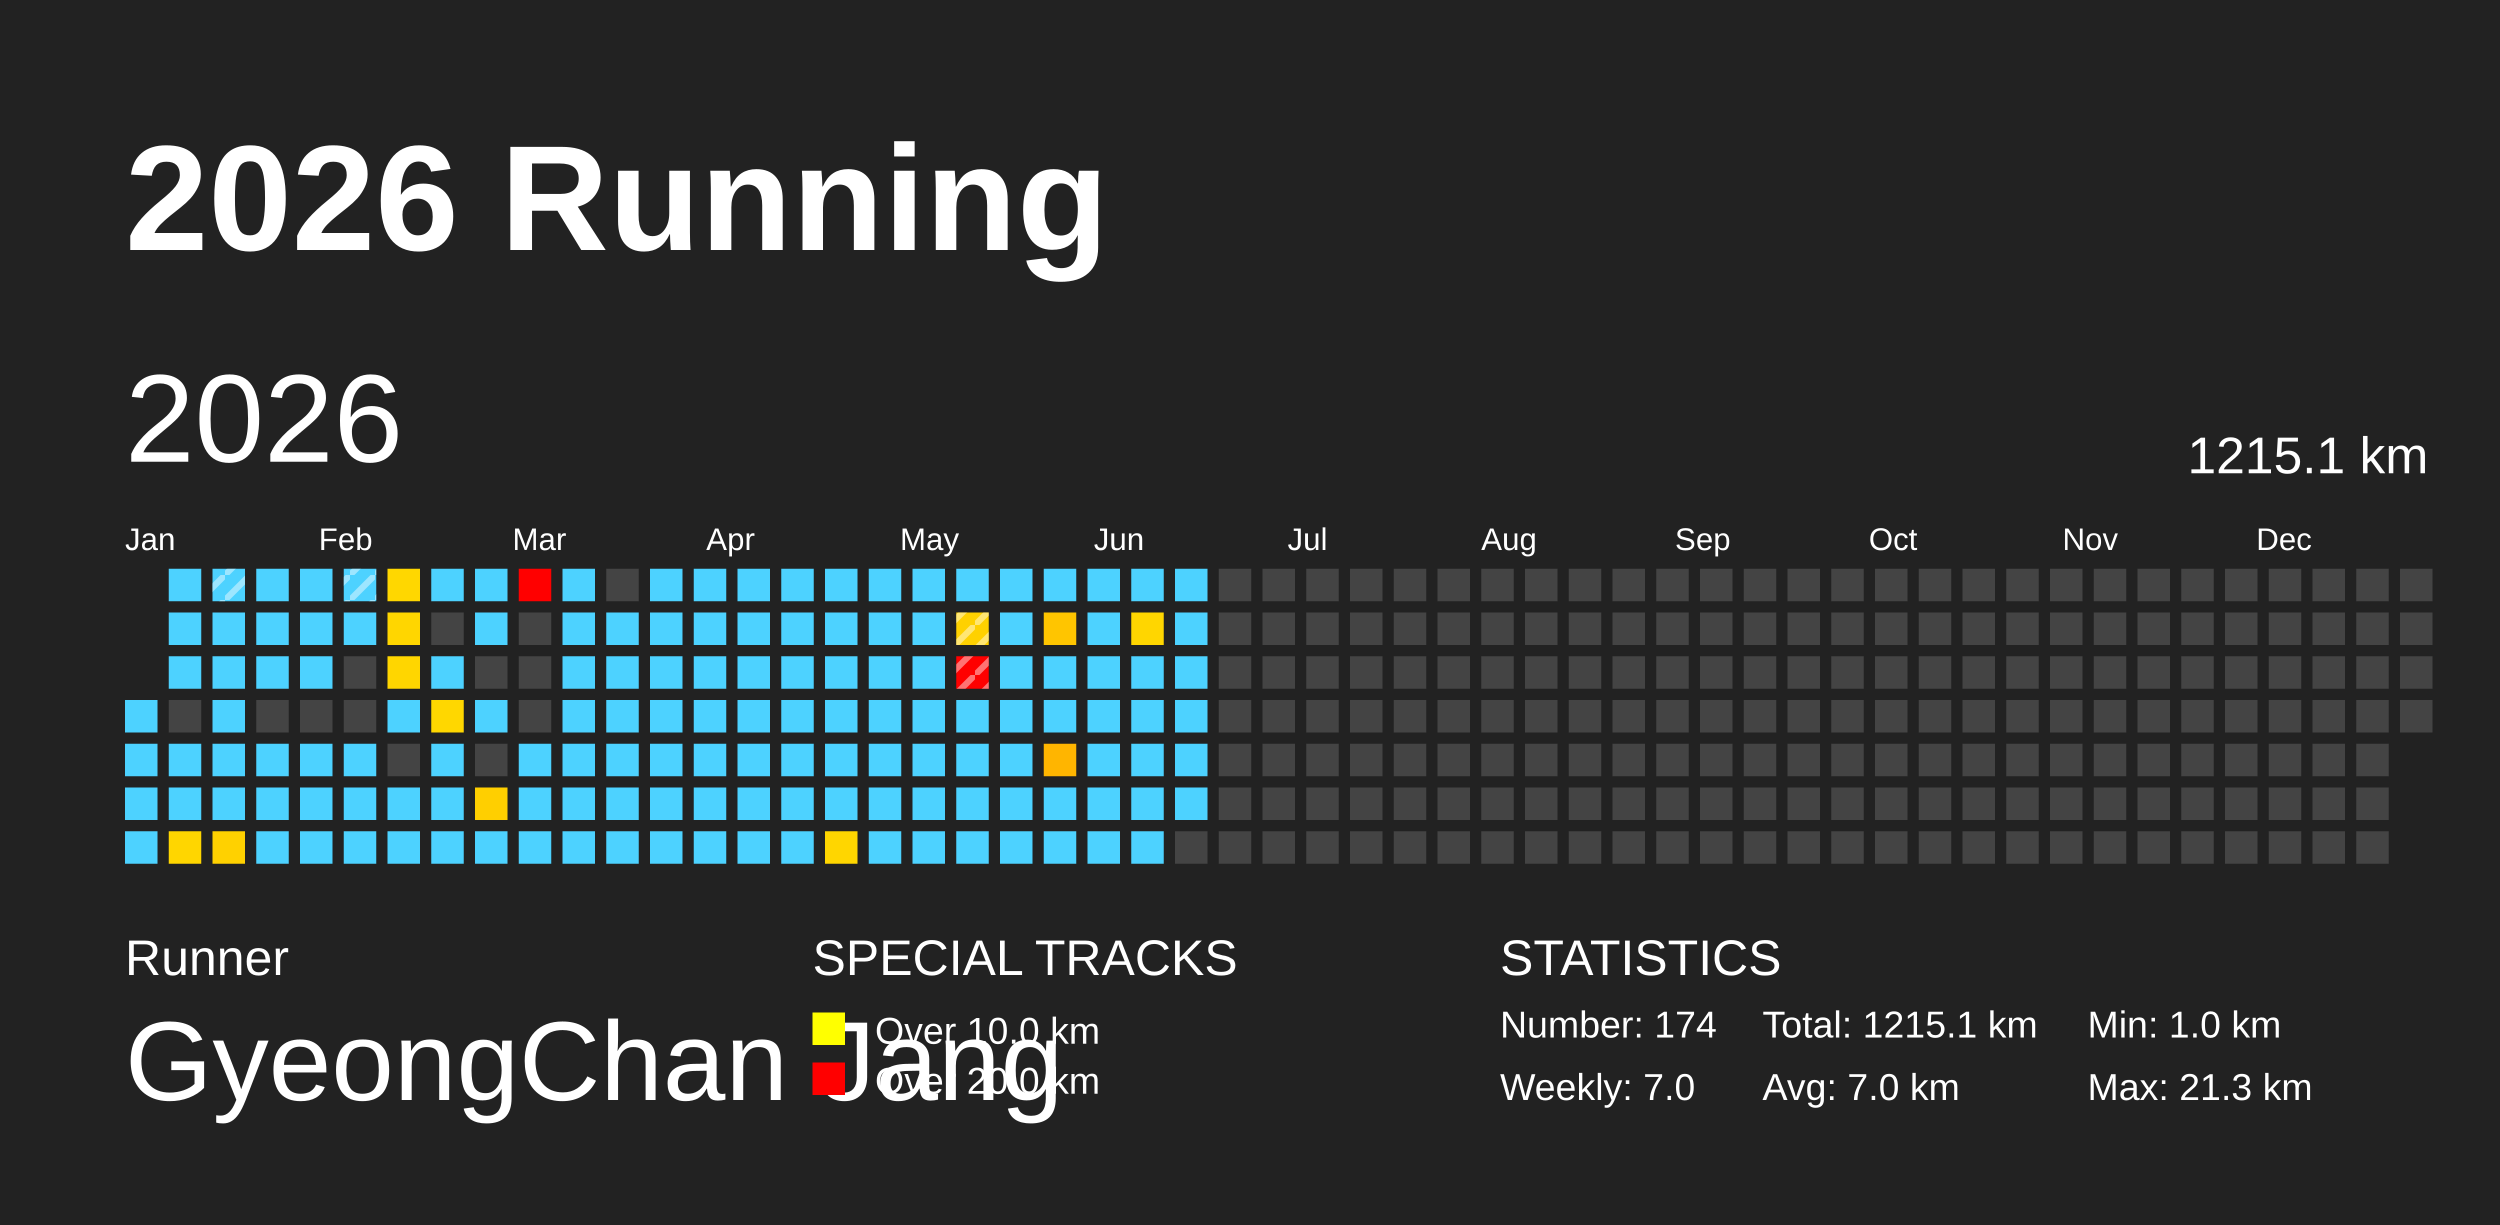
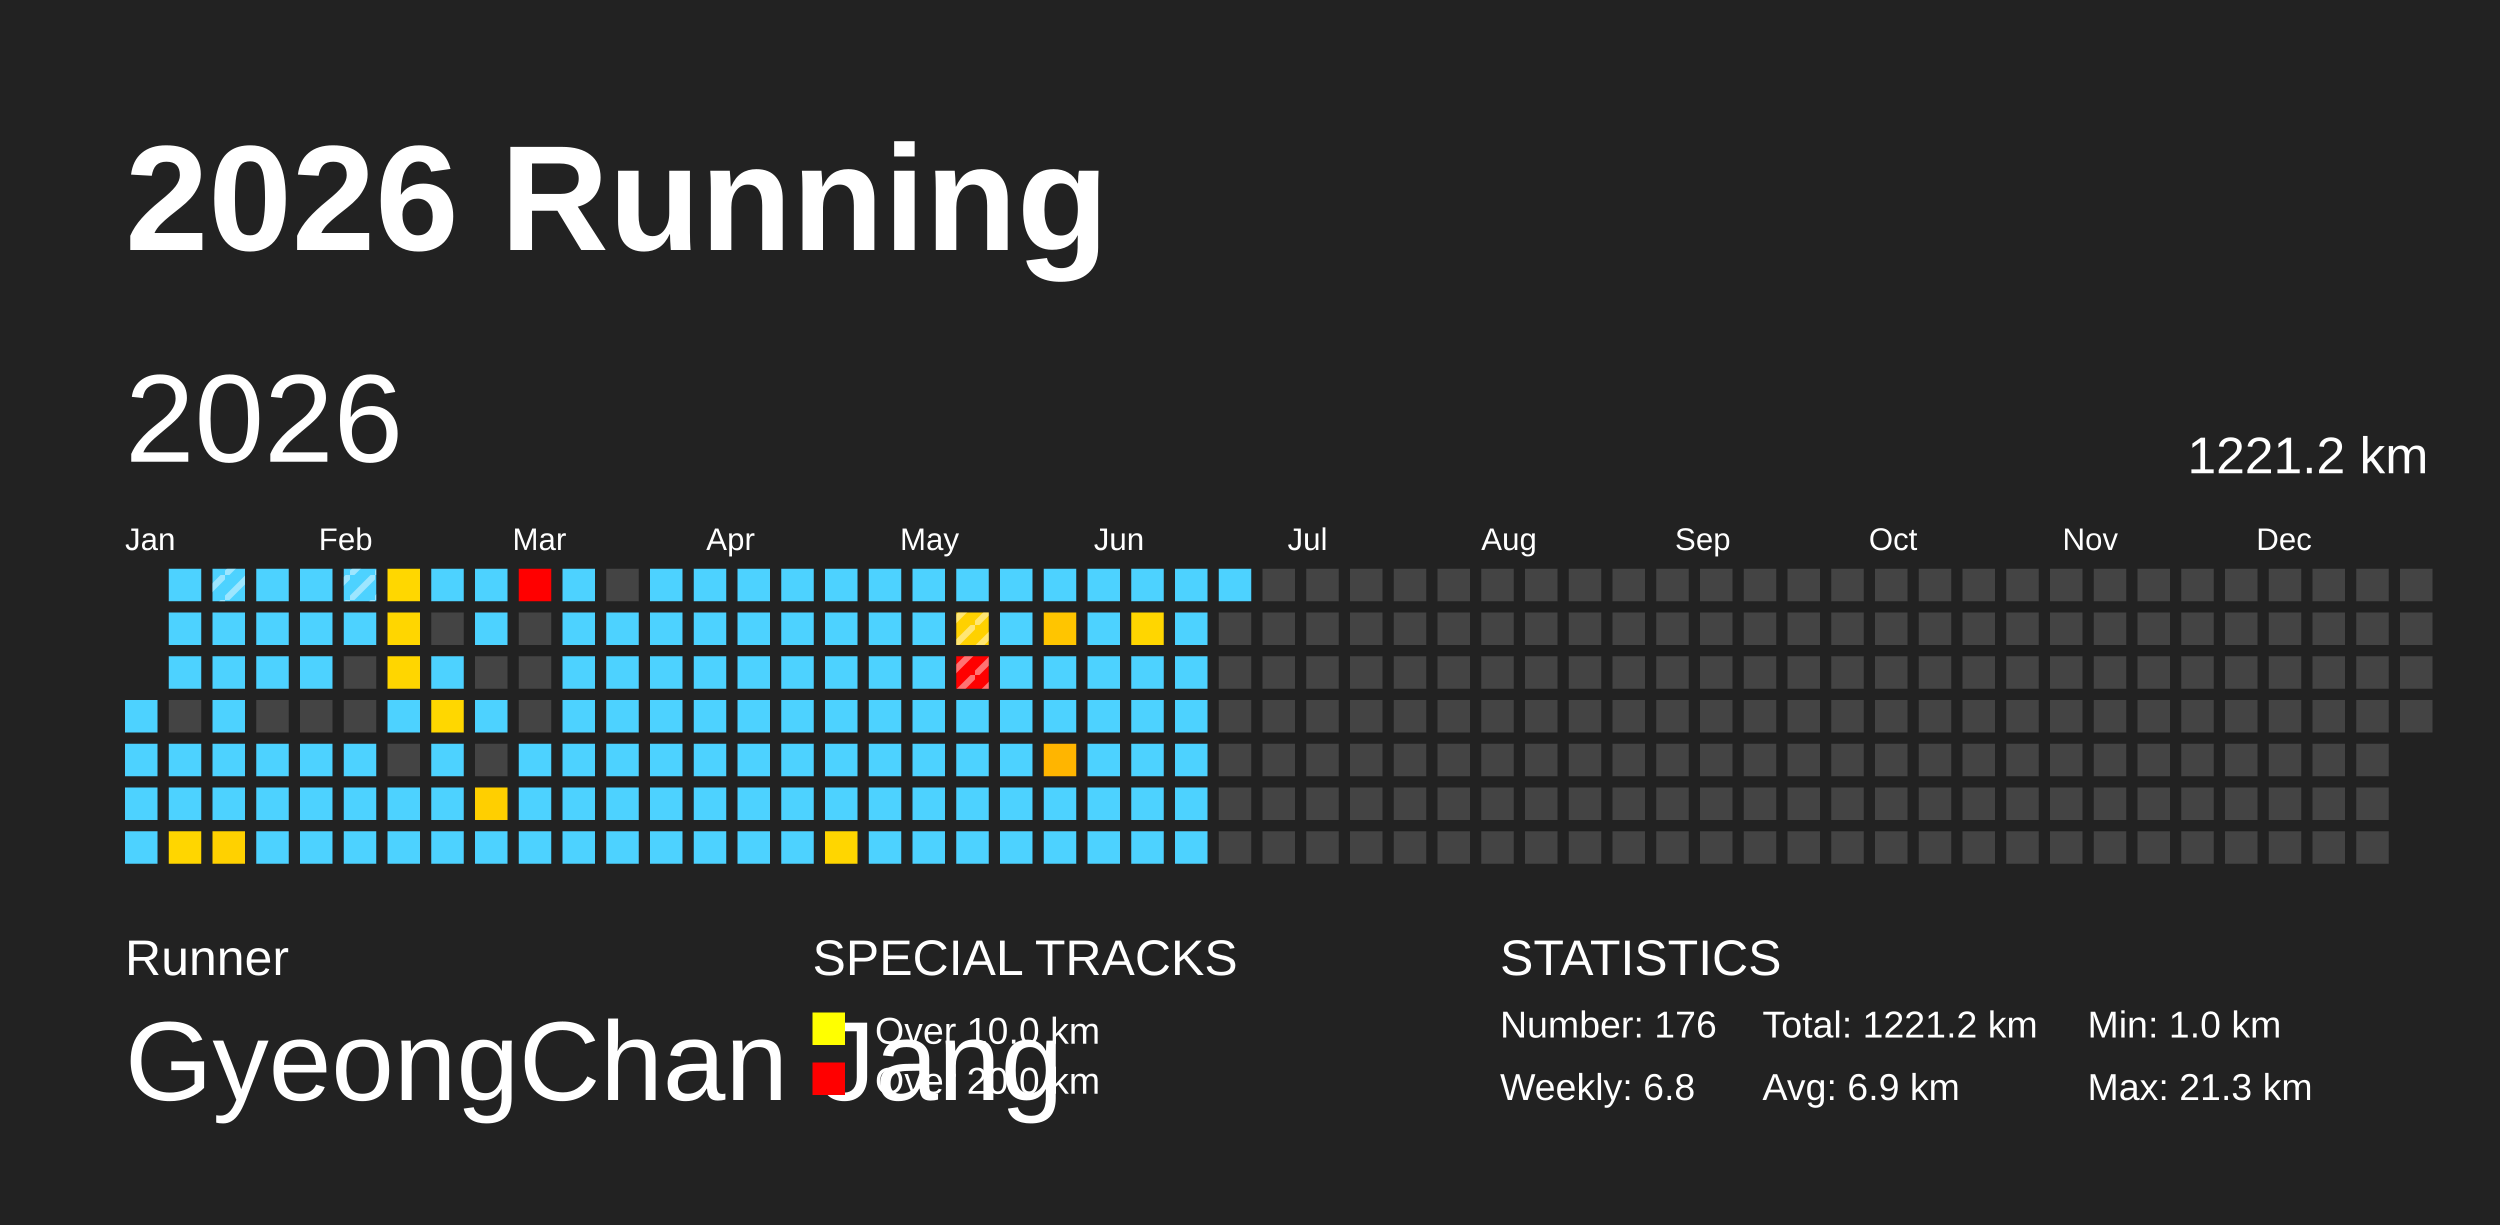
<svg xmlns="http://www.w3.org/2000/svg" baseProfile="full" height="98mm" version="1.1" viewBox="0,0,200,98" width="200mm">
  <defs>
    <pattern height="2" id="indoor-stripe" patternUnits="userSpaceOnUse" width="2">
      <line stroke="white" stroke-opacity="0.45" stroke-width="0.5" x1="0" x2="2" y1="2" y2="0" />
    </pattern>
  </defs>
  <rect fill="#222222" height="98" width="200" x="0" y="0" />
  <text fill="#FFFFFF" style="font-size:12px; font-family:Arial; font-weight:bold;" x="10" y="20">2026 Running</text>
  <text fill="#FFFFFF" style="font-size:4px; font-family:Arial" x="10" y="78">Runner</text>
  <text fill="#FFFFFF" style="font-size:9px; font-family:Arial" x="10" y="88">GyeongChan Jang</text>
  <text fill="#FFFFFF" style="font-size:4px; font-family:Arial" x="65" y="78">SPECIAL TRACKS</text>
  <rect fill="yellow" height="2.6" width="2.6" x="65" y="81" />
  <text fill="#FFFFFF" style="font-size:3px; font-family:Arial" x="70" y="83.5">Over 10.0 km</text>
  <rect fill="red" height="2.6" width="2.6" x="65" y="85" />
  <text fill="#FFFFFF" style="font-size:3px; font-family:Arial" x="70" y="87.5">Over 20.0 km</text>
  <text fill="#FFFFFF" style="font-size:4px; font-family:Arial" x="120" y="78">STATISTICS</text>
-   <text fill="#FFFFFF" style="font-size:3px; font-family:Arial" x="120" y="83">Number: 174</text>
-   <text fill="#FFFFFF" style="font-size:3px; font-family:Arial" x="120" y="88">Weekly: 7.0</text>
-   <text fill="#FFFFFF" style="font-size:3px; font-family:Arial" x="141" y="83">Total: 1215.1 km</text>
-   <text fill="#FFFFFF" style="font-size:3px; font-family:Arial" x="141" y="88">Avg: 7.0 km</text>
+   <text fill="#FFFFFF" style="font-size:3px; font-family:Arial" x="120" y="83">Number: 176</text>
+   <text fill="#FFFFFF" style="font-size:3px; font-family:Arial" x="120" y="88">Weekly: 6.8</text>
+   <text fill="#FFFFFF" style="font-size:3px; font-family:Arial" x="141" y="83">Total: 1221.2 km</text>
+   <text fill="#FFFFFF" style="font-size:3px; font-family:Arial" x="141" y="88">Avg: 6.9 km</text>
  <text fill="#FFFFFF" style="font-size:3px; font-family:Arial" x="167" y="83">Min: 1.0 km</text>
  <text fill="#FFFFFF" style="font-size:3px; font-family:Arial" x="167" y="88">Max: 21.3 km</text>
  <text dominant-baseline="hanging" fill="#FFFFFF" style="font-size:10.0px; font-family:Arial;" x="10" y="30">2026</text>
-   <text dominant-baseline="hanging" fill="#FFFFFF" style="font-size:4.125px; font-family:Arial;" x="175" y="35">1215.1 km</text>
+   <text dominant-baseline="hanging" fill="#FFFFFF" style="font-size:4.125px; font-family:Arial;" x="175" y="35">1221.2 km</text>
  <text fill="#FFFFFF" style="font-size:2.5px; font-family:Arial" x="10.0" y="44">Jan</text>
  <text fill="#FFFFFF" style="font-size:2.5px; font-family:Arial" x="25.5" y="44">Feb</text>
  <text fill="#FFFFFF" style="font-size:2.5px; font-family:Arial" x="41.0" y="44">Mar</text>
  <text fill="#FFFFFF" style="font-size:2.5px; font-family:Arial" x="56.5" y="44">Apr</text>
  <text fill="#FFFFFF" style="font-size:2.5px; font-family:Arial" x="72.0" y="44">May</text>
  <text fill="#FFFFFF" style="font-size:2.5px; font-family:Arial" x="87.5" y="44">Jun</text>
  <text fill="#FFFFFF" style="font-size:2.5px; font-family:Arial" x="103.0" y="44">Jul</text>
  <text fill="#FFFFFF" style="font-size:2.5px; font-family:Arial" x="118.5" y="44">Aug</text>
  <text fill="#FFFFFF" style="font-size:2.5px; font-family:Arial" x="134.0" y="44">Sep</text>
  <text fill="#FFFFFF" style="font-size:2.5px; font-family:Arial" x="149.5" y="44">Oct</text>
  <text fill="#FFFFFF" style="font-size:2.5px; font-family:Arial" x="165.0" y="44">Nov</text>
  <text fill="#FFFFFF" style="font-size:2.5px; font-family:Arial" x="180.5" y="44">Dec</text>
  <rect fill="#4dd2ff" height="2.6" width="2.6" x="10.0" y="56.0" />
  <rect fill="#4dd2ff" height="2.6" width="2.6" x="10.0" y="59.5" />
  <rect fill="#4dd2ff" height="2.6" width="2.6" x="10.0" y="63.0" />
  <rect fill="#4dd2ff" height="2.6" width="2.6" x="10.0" y="66.5" />
  <rect fill="#4dd2ff" height="2.6" width="2.6" x="13.5" y="45.5" />
  <rect fill="#4dd2ff" height="2.6" width="2.6" x="13.5" y="49.0" />
  <rect fill="#4dd2ff" height="2.6" width="2.6" x="13.5" y="52.5" />
  <rect fill="#444444" height="2.6" width="2.6" x="13.5" y="56.0" />
  <rect fill="#4dd2ff" height="2.6" width="2.6" x="13.5" y="59.5" />
  <rect fill="#4dd2ff" height="2.6" width="2.6" x="13.5" y="63.0" />
  <rect fill="#ffd600" height="2.6" width="2.6" x="13.5" y="66.5" />
  <rect fill="#4dd2ff" height="2.6" width="2.6" x="17.0" y="45.5" />
  <rect fill="url(#indoor-stripe)" height="2.6" style="pointer-events: none;" width="2.6" x="17.0" y="45.5" />
  <rect fill="#4dd2ff" height="2.6" width="2.6" x="17.0" y="49.0" />
  <rect fill="#4dd2ff" height="2.6" width="2.6" x="17.0" y="52.5" />
  <rect fill="#4dd2ff" height="2.6" width="2.6" x="17.0" y="56.0" />
  <rect fill="#4dd2ff" height="2.6" width="2.6" x="17.0" y="59.5" />
  <rect fill="#4dd2ff" height="2.6" width="2.6" x="17.0" y="63.0" />
  <rect fill="#ffd100" height="2.6" width="2.6" x="17.0" y="66.5" />
  <rect fill="#4dd2ff" height="2.6" width="2.6" x="20.5" y="45.5" />
  <rect fill="#4dd2ff" height="2.6" width="2.6" x="20.5" y="49.0" />
  <rect fill="#4dd2ff" height="2.6" width="2.6" x="20.5" y="52.5" />
  <rect fill="#444444" height="2.6" width="2.6" x="20.5" y="56.0" />
  <rect fill="#4dd2ff" height="2.6" width="2.6" x="20.5" y="59.5" />
  <rect fill="#4dd2ff" height="2.6" width="2.6" x="20.5" y="63.0" />
  <rect fill="#4dd2ff" height="2.6" width="2.6" x="20.5" y="66.5" />
  <rect fill="#4dd2ff" height="2.6" width="2.6" x="24.0" y="45.5" />
  <rect fill="#4dd2ff" height="2.6" width="2.6" x="24.0" y="49.0" />
  <rect fill="#4dd2ff" height="2.6" width="2.6" x="24.0" y="52.5" />
  <rect fill="#444444" height="2.6" width="2.6" x="24.0" y="56.0" />
  <rect fill="#4dd2ff" height="2.6" width="2.6" x="24.0" y="59.5" />
  <rect fill="#4dd2ff" height="2.6" width="2.6" x="24.0" y="63.0" />
  <rect fill="#4dd2ff" height="2.6" width="2.6" x="24.0" y="66.5" />
  <rect fill="#4dd2ff" height="2.6" width="2.6" x="27.5" y="45.5" />
  <rect fill="url(#indoor-stripe)" height="2.6" style="pointer-events: none;" width="2.6" x="27.5" y="45.5" />
  <rect fill="#4dd2ff" height="2.6" width="2.6" x="27.5" y="49.0" />
  <rect fill="#444444" height="2.6" width="2.6" x="27.5" y="52.5" />
  <rect fill="#444444" height="2.6" width="2.6" x="27.5" y="56.0" />
  <rect fill="#4dd2ff" height="2.6" width="2.6" x="27.5" y="59.5" />
  <rect fill="#4dd2ff" height="2.6" width="2.6" x="27.5" y="63.0" />
  <rect fill="#4dd2ff" height="2.6" width="2.6" x="27.5" y="66.5" />
  <rect fill="#ffd700" height="2.6" width="2.6" x="31.0" y="45.5" />
  <rect fill="#ffd600" height="2.6" width="2.6" x="31.0" y="49.0" />
  <rect fill="#ffd600" height="2.6" width="2.6" x="31.0" y="52.5" />
  <rect fill="#4dd2ff" height="2.6" width="2.6" x="31.0" y="56.0" />
  <rect fill="#444444" height="2.6" width="2.6" x="31.0" y="59.5" />
  <rect fill="#4dd2ff" height="2.6" width="2.6" x="31.0" y="63.0" />
  <rect fill="#4dd2ff" height="2.6" width="2.6" x="31.0" y="66.5" />
  <rect fill="#4dd2ff" height="2.6" width="2.6" x="34.5" y="45.5" />
  <rect fill="#444444" height="2.6" width="2.6" x="34.5" y="49.0" />
  <rect fill="#4dd2ff" height="2.6" width="2.6" x="34.5" y="52.5" />
  <rect fill="#ffd700" height="2.6" width="2.6" x="34.5" y="56.0" />
  <rect fill="#4dd2ff" height="2.6" width="2.6" x="34.5" y="59.5" />
  <rect fill="#4dd2ff" height="2.6" width="2.6" x="34.5" y="63.0" />
  <rect fill="#4dd2ff" height="2.6" width="2.6" x="34.5" y="66.5" />
  <rect fill="#4dd2ff" height="2.6" width="2.6" x="38.0" y="45.5" />
  <rect fill="#4dd2ff" height="2.6" width="2.6" x="38.0" y="49.0" />
  <rect fill="#444444" height="2.6" width="2.6" x="38.0" y="52.5" />
  <rect fill="#4dd2ff" height="2.6" width="2.6" x="38.0" y="56.0" />
  <rect fill="#444444" height="2.6" width="2.6" x="38.0" y="59.5" />
  <rect fill="#ffcf00" height="2.6" width="2.6" x="38.0" y="63.0" />
  <rect fill="#4dd2ff" height="2.6" width="2.6" x="38.0" y="66.5" />
  <rect fill="red" height="2.6" width="2.6" x="41.5" y="45.5" />
  <rect fill="#444444" height="2.6" width="2.6" x="41.5" y="49.0" />
  <rect fill="#444444" height="2.6" width="2.6" x="41.5" y="52.5" />
  <rect fill="#444444" height="2.6" width="2.6" x="41.5" y="56.0" />
  <rect fill="#4dd2ff" height="2.6" width="2.6" x="41.5" y="59.5" />
  <rect fill="#4dd2ff" height="2.6" width="2.6" x="41.5" y="63.0" />
  <rect fill="#4dd2ff" height="2.6" width="2.6" x="41.5" y="66.5" />
  <rect fill="#4dd2ff" height="2.6" width="2.6" x="45.0" y="45.5" />
  <rect fill="#4dd2ff" height="2.6" width="2.6" x="45.0" y="49.0" />
  <rect fill="#4dd2ff" height="2.6" width="2.6" x="45.0" y="52.5" />
  <rect fill="#4dd2ff" height="2.6" width="2.6" x="45.0" y="56.0" />
  <rect fill="#4dd2ff" height="2.6" width="2.6" x="45.0" y="59.5" />
  <rect fill="#4dd2ff" height="2.6" width="2.6" x="45.0" y="63.0" />
  <rect fill="#4dd2ff" height="2.6" width="2.6" x="45.0" y="66.5" />
  <rect fill="#444444" height="2.6" width="2.6" x="48.5" y="45.5" />
  <rect fill="#4dd2ff" height="2.6" width="2.6" x="48.5" y="49.0" />
  <rect fill="#4dd2ff" height="2.6" width="2.6" x="48.5" y="52.5" />
  <rect fill="#4dd2ff" height="2.6" width="2.6" x="48.5" y="56.0" />
  <rect fill="#4dd2ff" height="2.6" width="2.6" x="48.5" y="59.5" />
  <rect fill="#4dd2ff" height="2.6" width="2.6" x="48.5" y="63.0" />
  <rect fill="#4dd2ff" height="2.6" width="2.6" x="48.5" y="66.5" />
  <rect fill="#4dd2ff" height="2.6" width="2.6" x="52.0" y="45.5" />
  <rect fill="#4dd2ff" height="2.6" width="2.6" x="52.0" y="49.0" />
  <rect fill="#4dd2ff" height="2.6" width="2.6" x="52.0" y="52.5" />
  <rect fill="#4dd2ff" height="2.6" width="2.6" x="52.0" y="56.0" />
  <rect fill="#4dd2ff" height="2.6" width="2.6" x="52.0" y="59.5" />
  <rect fill="#4dd2ff" height="2.6" width="2.6" x="52.0" y="63.0" />
  <rect fill="#4dd2ff" height="2.6" width="2.6" x="52.0" y="66.5" />
  <rect fill="#4dd2ff" height="2.6" width="2.6" x="55.5" y="45.5" />
  <rect fill="#4dd2ff" height="2.6" width="2.6" x="55.5" y="49.0" />
  <rect fill="#4dd2ff" height="2.6" width="2.6" x="55.5" y="52.5" />
  <rect fill="#4dd2ff" height="2.6" width="2.6" x="55.5" y="56.0" />
  <rect fill="#4dd2ff" height="2.6" width="2.6" x="55.5" y="59.5" />
  <rect fill="#4dd2ff" height="2.6" width="2.6" x="55.5" y="63.0" />
  <rect fill="#4dd2ff" height="2.6" width="2.6" x="55.5" y="66.5" />
  <rect fill="#4dd2ff" height="2.6" width="2.6" x="59.0" y="45.5" />
  <rect fill="#4dd2ff" height="2.6" width="2.6" x="59.0" y="49.0" />
  <rect fill="#4dd2ff" height="2.6" width="2.6" x="59.0" y="52.5" />
  <rect fill="#4dd2ff" height="2.6" width="2.6" x="59.0" y="56.0" />
  <rect fill="#4dd2ff" height="2.6" width="2.6" x="59.0" y="59.5" />
  <rect fill="#4dd2ff" height="2.6" width="2.6" x="59.0" y="63.0" />
  <rect fill="#4dd2ff" height="2.6" width="2.6" x="59.0" y="66.5" />
  <rect fill="#4dd2ff" height="2.6" width="2.6" x="62.5" y="45.5" />
  <rect fill="#4dd2ff" height="2.6" width="2.6" x="62.5" y="49.0" />
  <rect fill="#4dd2ff" height="2.6" width="2.6" x="62.5" y="52.5" />
  <rect fill="#4dd2ff" height="2.6" width="2.6" x="62.5" y="56.0" />
  <rect fill="#4dd2ff" height="2.6" width="2.6" x="62.5" y="59.5" />
  <rect fill="#4dd2ff" height="2.6" width="2.6" x="62.5" y="63.0" />
  <rect fill="#4dd2ff" height="2.6" width="2.6" x="62.5" y="66.5" />
  <rect fill="#4dd2ff" height="2.6" width="2.6" x="66.0" y="45.5" />
  <rect fill="#4dd2ff" height="2.6" width="2.6" x="66.0" y="49.0" />
  <rect fill="#4dd2ff" height="2.6" width="2.6" x="66.0" y="52.5" />
  <rect fill="#4dd2ff" height="2.6" width="2.6" x="66.0" y="56.0" />
  <rect fill="#4dd2ff" height="2.6" width="2.6" x="66.0" y="59.5" />
  <rect fill="#4dd2ff" height="2.6" width="2.6" x="66.0" y="63.0" />
  <rect fill="#ffd600" height="2.6" width="2.6" x="66.0" y="66.5" />
  <rect fill="#4dd2ff" height="2.6" width="2.6" x="69.5" y="45.5" />
  <rect fill="#4dd2ff" height="2.6" width="2.6" x="69.5" y="49.0" />
  <rect fill="#4dd2ff" height="2.6" width="2.6" x="69.5" y="52.5" />
  <rect fill="#4dd2ff" height="2.6" width="2.6" x="69.5" y="56.0" />
  <rect fill="#4dd2ff" height="2.6" width="2.6" x="69.5" y="59.5" />
  <rect fill="#4dd2ff" height="2.6" width="2.6" x="69.5" y="63.0" />
  <rect fill="#4dd2ff" height="2.6" width="2.6" x="69.5" y="66.5" />
  <rect fill="#4dd2ff" height="2.6" width="2.6" x="73.0" y="45.5" />
  <rect fill="#4dd2ff" height="2.6" width="2.6" x="73.0" y="49.0" />
  <rect fill="#4dd2ff" height="2.6" width="2.6" x="73.0" y="52.5" />
  <rect fill="#4dd2ff" height="2.6" width="2.6" x="73.0" y="56.0" />
  <rect fill="#4dd2ff" height="2.6" width="2.6" x="73.0" y="59.5" />
  <rect fill="#4dd2ff" height="2.6" width="2.6" x="73.0" y="63.0" />
  <rect fill="#4dd2ff" height="2.6" width="2.6" x="73.0" y="66.5" />
  <rect fill="#4dd2ff" height="2.6" width="2.6" x="76.5" y="45.5" />
  <rect fill="#ffd100" height="2.6" width="2.6" x="76.5" y="49.0" />
  <rect fill="url(#indoor-stripe)" height="2.6" style="pointer-events: none;" width="2.6" x="76.5" y="49.0" />
  <rect fill="red" height="2.6" width="2.6" x="76.5" y="52.5" />
  <rect fill="url(#indoor-stripe)" height="2.6" style="pointer-events: none;" width="2.6" x="76.5" y="52.5" />
  <rect fill="#4dd2ff" height="2.6" width="2.6" x="76.5" y="56.0" />
  <rect fill="#4dd2ff" height="2.6" width="2.6" x="76.5" y="59.5" />
  <rect fill="#4dd2ff" height="2.6" width="2.6" x="76.5" y="63.0" />
  <rect fill="#4dd2ff" height="2.6" width="2.6" x="76.5" y="66.5" />
  <rect fill="#4dd2ff" height="2.6" width="2.6" x="80.0" y="45.5" />
  <rect fill="#4dd2ff" height="2.6" width="2.6" x="80.0" y="49.0" />
  <rect fill="#4dd2ff" height="2.6" width="2.6" x="80.0" y="52.5" />
  <rect fill="#4dd2ff" height="2.6" width="2.6" x="80.0" y="56.0" />
  <rect fill="#4dd2ff" height="2.6" width="2.6" x="80.0" y="59.5" />
  <rect fill="#4dd2ff" height="2.6" width="2.6" x="80.0" y="63.0" />
  <rect fill="#4dd2ff" height="2.6" width="2.6" x="80.0" y="66.5" />
  <rect fill="#4dd2ff" height="2.6" width="2.6" x="83.5" y="45.5" />
  <rect fill="#ffc500" height="2.6" width="2.6" x="83.5" y="49.0" />
  <rect fill="#4dd2ff" height="2.6" width="2.6" x="83.5" y="52.5" />
  <rect fill="#4dd2ff" height="2.6" width="2.6" x="83.5" y="56.0" />
  <rect fill="#ffb500" height="2.6" width="2.6" x="83.5" y="59.5" />
  <rect fill="#4dd2ff" height="2.6" width="2.6" x="83.5" y="63.0" />
  <rect fill="#4dd2ff" height="2.6" width="2.6" x="83.5" y="66.5" />
  <rect fill="#4dd2ff" height="2.6" width="2.6" x="87.0" y="45.5" />
  <rect fill="#4dd2ff" height="2.6" width="2.6" x="87.0" y="49.0" />
  <rect fill="#4dd2ff" height="2.6" width="2.6" x="87.0" y="52.5" />
  <rect fill="#4dd2ff" height="2.6" width="2.6" x="87.0" y="56.0" />
  <rect fill="#4dd2ff" height="2.6" width="2.6" x="87.0" y="59.5" />
  <rect fill="#4dd2ff" height="2.6" width="2.6" x="87.0" y="63.0" />
  <rect fill="#4dd2ff" height="2.6" width="2.6" x="87.0" y="66.5" />
  <rect fill="#4dd2ff" height="2.6" width="2.6" x="90.5" y="45.5" />
  <rect fill="#ffd600" height="2.6" width="2.6" x="90.5" y="49.0" />
  <rect fill="#4dd2ff" height="2.6" width="2.6" x="90.5" y="52.5" />
  <rect fill="#4dd2ff" height="2.6" width="2.6" x="90.5" y="56.0" />
  <rect fill="#4dd2ff" height="2.6" width="2.6" x="90.5" y="59.5" />
  <rect fill="#4dd2ff" height="2.6" width="2.6" x="90.5" y="63.0" />
  <rect fill="#4dd2ff" height="2.6" width="2.6" x="90.5" y="66.5" />
  <rect fill="#4dd2ff" height="2.6" width="2.6" x="94.0" y="45.5" />
  <rect fill="#4dd2ff" height="2.6" width="2.6" x="94.0" y="49.0" />
  <rect fill="#4dd2ff" height="2.6" width="2.6" x="94.0" y="52.5" />
  <rect fill="#4dd2ff" height="2.6" width="2.6" x="94.0" y="56.0" />
  <rect fill="#4dd2ff" height="2.6" width="2.6" x="94.0" y="59.5" />
  <rect fill="#4dd2ff" height="2.6" width="2.6" x="94.0" y="63.0" />
-   <rect fill="#444444" height="2.6" width="2.6" x="94.0" y="66.5" />
-   <rect fill="#444444" height="2.6" width="2.6" x="97.5" y="45.5" />
+   <rect fill="#4dd2ff" height="2.6" width="2.6" x="94.0" y="66.5" />
+   <rect fill="#4dd2ff" height="2.6" width="2.6" x="97.5" y="45.5" />
  <rect fill="#444444" height="2.6" width="2.6" x="97.5" y="49.0" />
  <rect fill="#444444" height="2.6" width="2.6" x="97.5" y="52.5" />
  <rect fill="#444444" height="2.6" width="2.6" x="97.5" y="56.0" />
  <rect fill="#444444" height="2.6" width="2.6" x="97.5" y="59.5" />
  <rect fill="#444444" height="2.6" width="2.6" x="97.5" y="63.0" />
  <rect fill="#444444" height="2.6" width="2.6" x="97.5" y="66.5" />
  <rect fill="#444444" height="2.6" width="2.6" x="101.0" y="45.5" />
  <rect fill="#444444" height="2.6" width="2.6" x="101.0" y="49.0" />
  <rect fill="#444444" height="2.6" width="2.6" x="101.0" y="52.5" />
  <rect fill="#444444" height="2.6" width="2.6" x="101.0" y="56.0" />
  <rect fill="#444444" height="2.6" width="2.6" x="101.0" y="59.5" />
  <rect fill="#444444" height="2.6" width="2.6" x="101.0" y="63.0" />
  <rect fill="#444444" height="2.6" width="2.6" x="101.0" y="66.5" />
  <rect fill="#444444" height="2.6" width="2.6" x="104.5" y="45.5" />
  <rect fill="#444444" height="2.6" width="2.6" x="104.5" y="49.0" />
  <rect fill="#444444" height="2.6" width="2.6" x="104.5" y="52.5" />
  <rect fill="#444444" height="2.6" width="2.6" x="104.5" y="56.0" />
  <rect fill="#444444" height="2.6" width="2.6" x="104.5" y="59.5" />
  <rect fill="#444444" height="2.6" width="2.6" x="104.5" y="63.0" />
  <rect fill="#444444" height="2.6" width="2.6" x="104.5" y="66.5" />
  <rect fill="#444444" height="2.6" width="2.6" x="108.0" y="45.5" />
  <rect fill="#444444" height="2.6" width="2.6" x="108.0" y="49.0" />
  <rect fill="#444444" height="2.6" width="2.6" x="108.0" y="52.5" />
  <rect fill="#444444" height="2.6" width="2.6" x="108.0" y="56.0" />
  <rect fill="#444444" height="2.6" width="2.6" x="108.0" y="59.5" />
  <rect fill="#444444" height="2.6" width="2.6" x="108.0" y="63.0" />
  <rect fill="#444444" height="2.6" width="2.6" x="108.0" y="66.5" />
  <rect fill="#444444" height="2.6" width="2.6" x="111.5" y="45.5" />
  <rect fill="#444444" height="2.6" width="2.6" x="111.5" y="49.0" />
  <rect fill="#444444" height="2.6" width="2.6" x="111.5" y="52.5" />
  <rect fill="#444444" height="2.6" width="2.6" x="111.5" y="56.0" />
  <rect fill="#444444" height="2.6" width="2.6" x="111.5" y="59.5" />
  <rect fill="#444444" height="2.6" width="2.6" x="111.5" y="63.0" />
  <rect fill="#444444" height="2.6" width="2.6" x="111.5" y="66.5" />
  <rect fill="#444444" height="2.6" width="2.6" x="115.0" y="45.5" />
  <rect fill="#444444" height="2.6" width="2.6" x="115.0" y="49.0" />
  <rect fill="#444444" height="2.6" width="2.6" x="115.0" y="52.5" />
  <rect fill="#444444" height="2.6" width="2.6" x="115.0" y="56.0" />
  <rect fill="#444444" height="2.6" width="2.6" x="115.0" y="59.5" />
  <rect fill="#444444" height="2.6" width="2.6" x="115.0" y="63.0" />
  <rect fill="#444444" height="2.6" width="2.6" x="115.0" y="66.5" />
  <rect fill="#444444" height="2.6" width="2.6" x="118.5" y="45.5" />
  <rect fill="#444444" height="2.6" width="2.6" x="118.5" y="49.0" />
  <rect fill="#444444" height="2.6" width="2.6" x="118.5" y="52.5" />
  <rect fill="#444444" height="2.6" width="2.6" x="118.5" y="56.0" />
  <rect fill="#444444" height="2.6" width="2.6" x="118.5" y="59.5" />
  <rect fill="#444444" height="2.6" width="2.6" x="118.5" y="63.0" />
  <rect fill="#444444" height="2.6" width="2.6" x="118.5" y="66.5" />
  <rect fill="#444444" height="2.6" width="2.6" x="122.0" y="45.5" />
  <rect fill="#444444" height="2.6" width="2.6" x="122.0" y="49.0" />
  <rect fill="#444444" height="2.6" width="2.6" x="122.0" y="52.5" />
  <rect fill="#444444" height="2.6" width="2.6" x="122.0" y="56.0" />
  <rect fill="#444444" height="2.6" width="2.6" x="122.0" y="59.5" />
  <rect fill="#444444" height="2.6" width="2.6" x="122.0" y="63.0" />
  <rect fill="#444444" height="2.6" width="2.6" x="122.0" y="66.5" />
  <rect fill="#444444" height="2.6" width="2.6" x="125.5" y="45.5" />
  <rect fill="#444444" height="2.6" width="2.6" x="125.5" y="49.0" />
  <rect fill="#444444" height="2.6" width="2.6" x="125.5" y="52.5" />
  <rect fill="#444444" height="2.6" width="2.6" x="125.5" y="56.0" />
  <rect fill="#444444" height="2.6" width="2.6" x="125.5" y="59.5" />
  <rect fill="#444444" height="2.6" width="2.6" x="125.5" y="63.0" />
  <rect fill="#444444" height="2.6" width="2.6" x="125.5" y="66.5" />
  <rect fill="#444444" height="2.6" width="2.6" x="129.0" y="45.5" />
  <rect fill="#444444" height="2.6" width="2.6" x="129.0" y="49.0" />
  <rect fill="#444444" height="2.6" width="2.6" x="129.0" y="52.5" />
  <rect fill="#444444" height="2.6" width="2.6" x="129.0" y="56.0" />
  <rect fill="#444444" height="2.6" width="2.6" x="129.0" y="59.5" />
  <rect fill="#444444" height="2.6" width="2.6" x="129.0" y="63.0" />
  <rect fill="#444444" height="2.6" width="2.6" x="129.0" y="66.5" />
  <rect fill="#444444" height="2.6" width="2.6" x="132.5" y="45.5" />
  <rect fill="#444444" height="2.6" width="2.6" x="132.5" y="49.0" />
  <rect fill="#444444" height="2.6" width="2.6" x="132.5" y="52.5" />
  <rect fill="#444444" height="2.6" width="2.6" x="132.5" y="56.0" />
  <rect fill="#444444" height="2.6" width="2.6" x="132.5" y="59.5" />
  <rect fill="#444444" height="2.6" width="2.6" x="132.5" y="63.0" />
  <rect fill="#444444" height="2.6" width="2.6" x="132.5" y="66.5" />
  <rect fill="#444444" height="2.6" width="2.6" x="136.0" y="45.5" />
  <rect fill="#444444" height="2.6" width="2.6" x="136.0" y="49.0" />
  <rect fill="#444444" height="2.6" width="2.6" x="136.0" y="52.5" />
  <rect fill="#444444" height="2.6" width="2.6" x="136.0" y="56.0" />
  <rect fill="#444444" height="2.6" width="2.6" x="136.0" y="59.5" />
  <rect fill="#444444" height="2.6" width="2.6" x="136.0" y="63.0" />
  <rect fill="#444444" height="2.6" width="2.6" x="136.0" y="66.5" />
  <rect fill="#444444" height="2.6" width="2.6" x="139.5" y="45.5" />
  <rect fill="#444444" height="2.6" width="2.6" x="139.5" y="49.0" />
  <rect fill="#444444" height="2.6" width="2.6" x="139.5" y="52.5" />
  <rect fill="#444444" height="2.6" width="2.6" x="139.5" y="56.0" />
  <rect fill="#444444" height="2.6" width="2.6" x="139.5" y="59.5" />
  <rect fill="#444444" height="2.6" width="2.6" x="139.5" y="63.0" />
  <rect fill="#444444" height="2.6" width="2.6" x="139.5" y="66.5" />
  <rect fill="#444444" height="2.6" width="2.6" x="143.0" y="45.5" />
  <rect fill="#444444" height="2.6" width="2.6" x="143.0" y="49.0" />
  <rect fill="#444444" height="2.6" width="2.6" x="143.0" y="52.5" />
  <rect fill="#444444" height="2.6" width="2.6" x="143.0" y="56.0" />
  <rect fill="#444444" height="2.6" width="2.6" x="143.0" y="59.5" />
  <rect fill="#444444" height="2.6" width="2.6" x="143.0" y="63.0" />
  <rect fill="#444444" height="2.6" width="2.6" x="143.0" y="66.5" />
  <rect fill="#444444" height="2.6" width="2.6" x="146.5" y="45.5" />
  <rect fill="#444444" height="2.6" width="2.6" x="146.5" y="49.0" />
  <rect fill="#444444" height="2.6" width="2.6" x="146.5" y="52.5" />
  <rect fill="#444444" height="2.6" width="2.6" x="146.5" y="56.0" />
  <rect fill="#444444" height="2.6" width="2.6" x="146.5" y="59.5" />
  <rect fill="#444444" height="2.6" width="2.6" x="146.5" y="63.0" />
  <rect fill="#444444" height="2.6" width="2.6" x="146.5" y="66.5" />
  <rect fill="#444444" height="2.6" width="2.6" x="150.0" y="45.5" />
  <rect fill="#444444" height="2.6" width="2.6" x="150.0" y="49.0" />
  <rect fill="#444444" height="2.6" width="2.6" x="150.0" y="52.5" />
  <rect fill="#444444" height="2.6" width="2.6" x="150.0" y="56.0" />
  <rect fill="#444444" height="2.6" width="2.6" x="150.0" y="59.5" />
  <rect fill="#444444" height="2.6" width="2.6" x="150.0" y="63.0" />
  <rect fill="#444444" height="2.6" width="2.6" x="150.0" y="66.5" />
  <rect fill="#444444" height="2.6" width="2.6" x="153.5" y="45.5" />
  <rect fill="#444444" height="2.6" width="2.6" x="153.5" y="49.0" />
  <rect fill="#444444" height="2.6" width="2.6" x="153.5" y="52.5" />
  <rect fill="#444444" height="2.6" width="2.6" x="153.5" y="56.0" />
  <rect fill="#444444" height="2.6" width="2.6" x="153.5" y="59.5" />
  <rect fill="#444444" height="2.6" width="2.6" x="153.5" y="63.0" />
  <rect fill="#444444" height="2.6" width="2.6" x="153.5" y="66.5" />
  <rect fill="#444444" height="2.6" width="2.6" x="157.0" y="45.5" />
  <rect fill="#444444" height="2.6" width="2.6" x="157.0" y="49.0" />
  <rect fill="#444444" height="2.6" width="2.6" x="157.0" y="52.5" />
  <rect fill="#444444" height="2.6" width="2.6" x="157.0" y="56.0" />
  <rect fill="#444444" height="2.6" width="2.6" x="157.0" y="59.5" />
  <rect fill="#444444" height="2.6" width="2.6" x="157.0" y="63.0" />
  <rect fill="#444444" height="2.6" width="2.6" x="157.0" y="66.5" />
  <rect fill="#444444" height="2.6" width="2.6" x="160.5" y="45.5" />
  <rect fill="#444444" height="2.6" width="2.6" x="160.5" y="49.0" />
  <rect fill="#444444" height="2.6" width="2.6" x="160.5" y="52.5" />
  <rect fill="#444444" height="2.6" width="2.6" x="160.5" y="56.0" />
  <rect fill="#444444" height="2.6" width="2.6" x="160.5" y="59.5" />
  <rect fill="#444444" height="2.6" width="2.6" x="160.5" y="63.0" />
  <rect fill="#444444" height="2.6" width="2.6" x="160.5" y="66.5" />
  <rect fill="#444444" height="2.6" width="2.6" x="164.0" y="45.5" />
  <rect fill="#444444" height="2.6" width="2.6" x="164.0" y="49.0" />
  <rect fill="#444444" height="2.6" width="2.6" x="164.0" y="52.5" />
  <rect fill="#444444" height="2.6" width="2.6" x="164.0" y="56.0" />
  <rect fill="#444444" height="2.6" width="2.6" x="164.0" y="59.5" />
  <rect fill="#444444" height="2.6" width="2.6" x="164.0" y="63.0" />
  <rect fill="#444444" height="2.6" width="2.6" x="164.0" y="66.5" />
  <rect fill="#444444" height="2.6" width="2.6" x="167.5" y="45.5" />
  <rect fill="#444444" height="2.6" width="2.6" x="167.5" y="49.0" />
  <rect fill="#444444" height="2.6" width="2.6" x="167.5" y="52.5" />
  <rect fill="#444444" height="2.6" width="2.6" x="167.5" y="56.0" />
  <rect fill="#444444" height="2.6" width="2.6" x="167.5" y="59.5" />
  <rect fill="#444444" height="2.6" width="2.6" x="167.5" y="63.0" />
  <rect fill="#444444" height="2.6" width="2.6" x="167.5" y="66.5" />
  <rect fill="#444444" height="2.6" width="2.6" x="171.0" y="45.5" />
  <rect fill="#444444" height="2.6" width="2.6" x="171.0" y="49.0" />
  <rect fill="#444444" height="2.6" width="2.6" x="171.0" y="52.5" />
  <rect fill="#444444" height="2.6" width="2.6" x="171.0" y="56.0" />
  <rect fill="#444444" height="2.6" width="2.6" x="171.0" y="59.5" />
  <rect fill="#444444" height="2.6" width="2.6" x="171.0" y="63.0" />
  <rect fill="#444444" height="2.6" width="2.6" x="171.0" y="66.5" />
  <rect fill="#444444" height="2.6" width="2.6" x="174.5" y="45.5" />
  <rect fill="#444444" height="2.6" width="2.6" x="174.5" y="49.0" />
  <rect fill="#444444" height="2.6" width="2.6" x="174.5" y="52.5" />
  <rect fill="#444444" height="2.6" width="2.6" x="174.5" y="56.0" />
  <rect fill="#444444" height="2.6" width="2.6" x="174.5" y="59.5" />
  <rect fill="#444444" height="2.6" width="2.6" x="174.5" y="63.0" />
  <rect fill="#444444" height="2.6" width="2.6" x="174.5" y="66.5" />
  <rect fill="#444444" height="2.6" width="2.6" x="178.0" y="45.5" />
  <rect fill="#444444" height="2.6" width="2.6" x="178.0" y="49.0" />
  <rect fill="#444444" height="2.6" width="2.6" x="178.0" y="52.5" />
  <rect fill="#444444" height="2.6" width="2.6" x="178.0" y="56.0" />
  <rect fill="#444444" height="2.6" width="2.6" x="178.0" y="59.5" />
  <rect fill="#444444" height="2.6" width="2.6" x="178.0" y="63.0" />
  <rect fill="#444444" height="2.6" width="2.6" x="178.0" y="66.5" />
  <rect fill="#444444" height="2.6" width="2.6" x="181.5" y="45.5" />
  <rect fill="#444444" height="2.6" width="2.6" x="181.5" y="49.0" />
  <rect fill="#444444" height="2.6" width="2.6" x="181.5" y="52.5" />
  <rect fill="#444444" height="2.6" width="2.6" x="181.5" y="56.0" />
  <rect fill="#444444" height="2.6" width="2.6" x="181.5" y="59.5" />
  <rect fill="#444444" height="2.6" width="2.6" x="181.5" y="63.0" />
  <rect fill="#444444" height="2.6" width="2.6" x="181.5" y="66.5" />
  <rect fill="#444444" height="2.6" width="2.6" x="185.0" y="45.5" />
  <rect fill="#444444" height="2.6" width="2.6" x="185.0" y="49.0" />
  <rect fill="#444444" height="2.6" width="2.6" x="185.0" y="52.5" />
  <rect fill="#444444" height="2.6" width="2.6" x="185.0" y="56.0" />
  <rect fill="#444444" height="2.6" width="2.6" x="185.0" y="59.5" />
  <rect fill="#444444" height="2.6" width="2.6" x="185.0" y="63.0" />
  <rect fill="#444444" height="2.6" width="2.6" x="185.0" y="66.5" />
  <rect fill="#444444" height="2.6" width="2.6" x="188.5" y="45.5" />
  <rect fill="#444444" height="2.6" width="2.6" x="188.5" y="49.0" />
  <rect fill="#444444" height="2.6" width="2.6" x="188.5" y="52.5" />
  <rect fill="#444444" height="2.6" width="2.6" x="188.5" y="56.0" />
  <rect fill="#444444" height="2.6" width="2.6" x="188.5" y="59.5" />
  <rect fill="#444444" height="2.6" width="2.6" x="188.5" y="63.0" />
  <rect fill="#444444" height="2.6" width="2.6" x="188.5" y="66.5" />
  <rect fill="#444444" height="2.6" width="2.6" x="192.0" y="45.5" />
  <rect fill="#444444" height="2.6" width="2.6" x="192.0" y="49.0" />
  <rect fill="#444444" height="2.6" width="2.6" x="192.0" y="52.5" />
  <rect fill="#444444" height="2.6" width="2.6" x="192.0" y="56.0" />
</svg>
